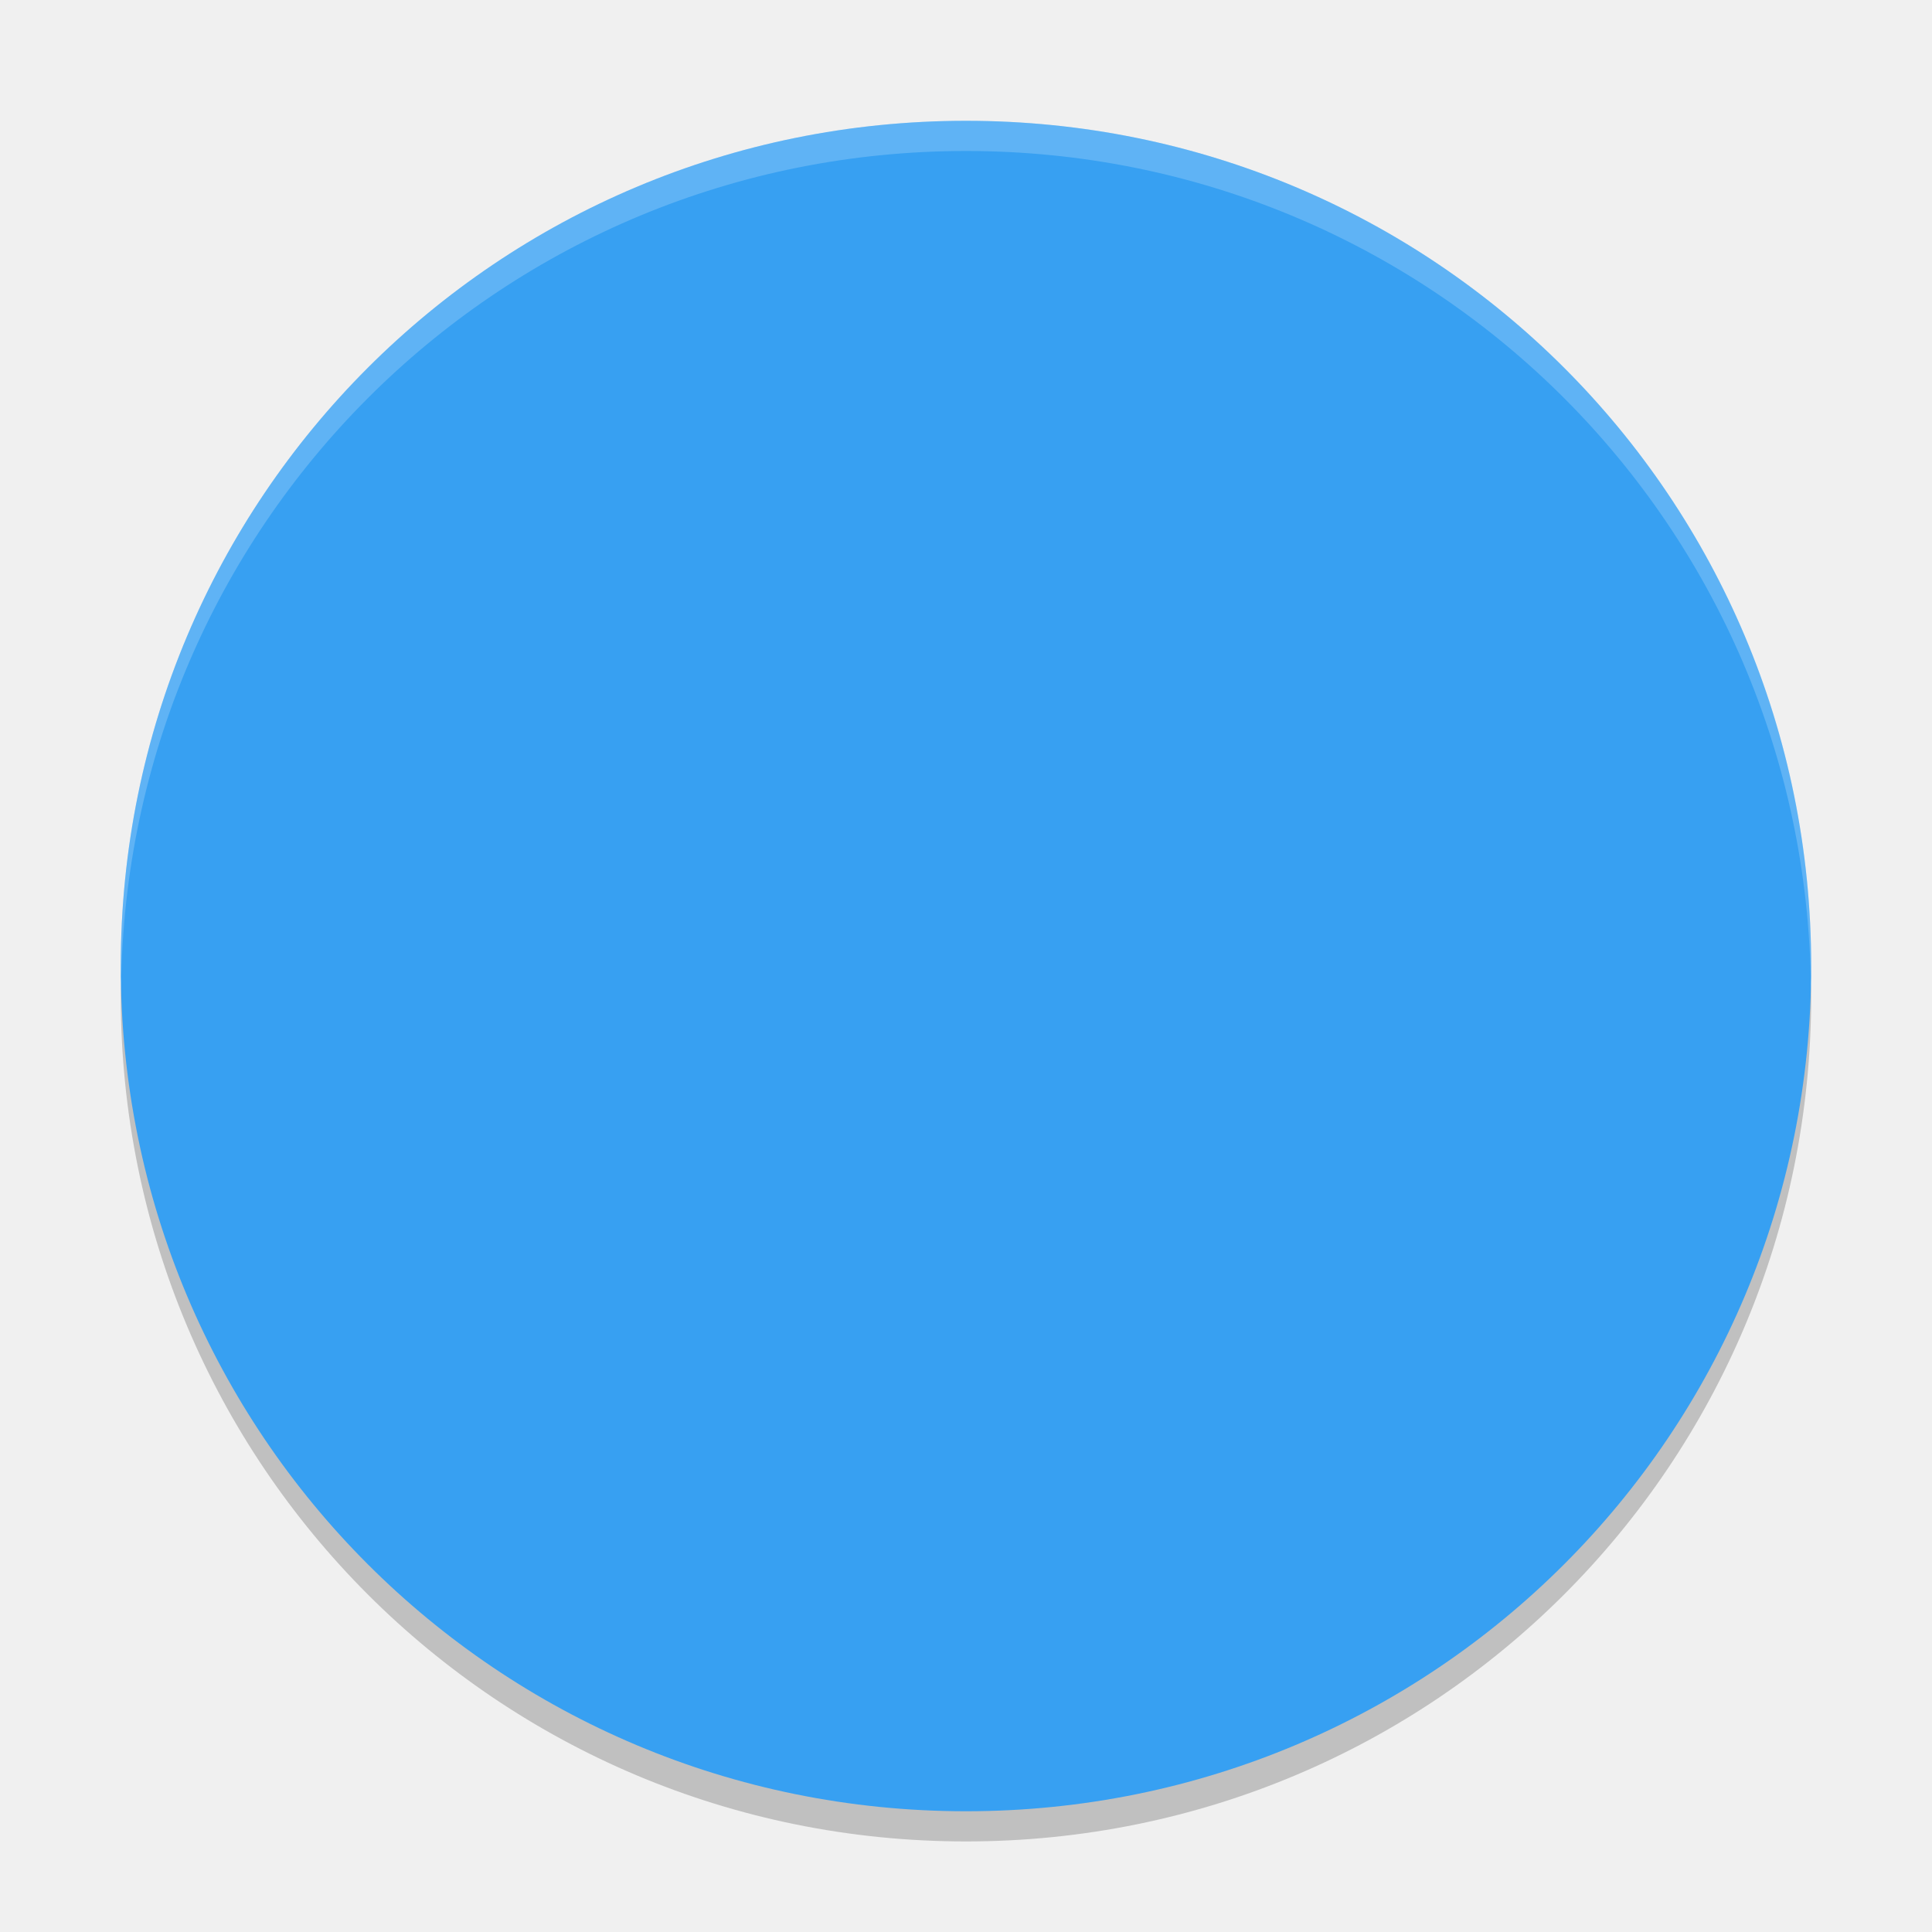
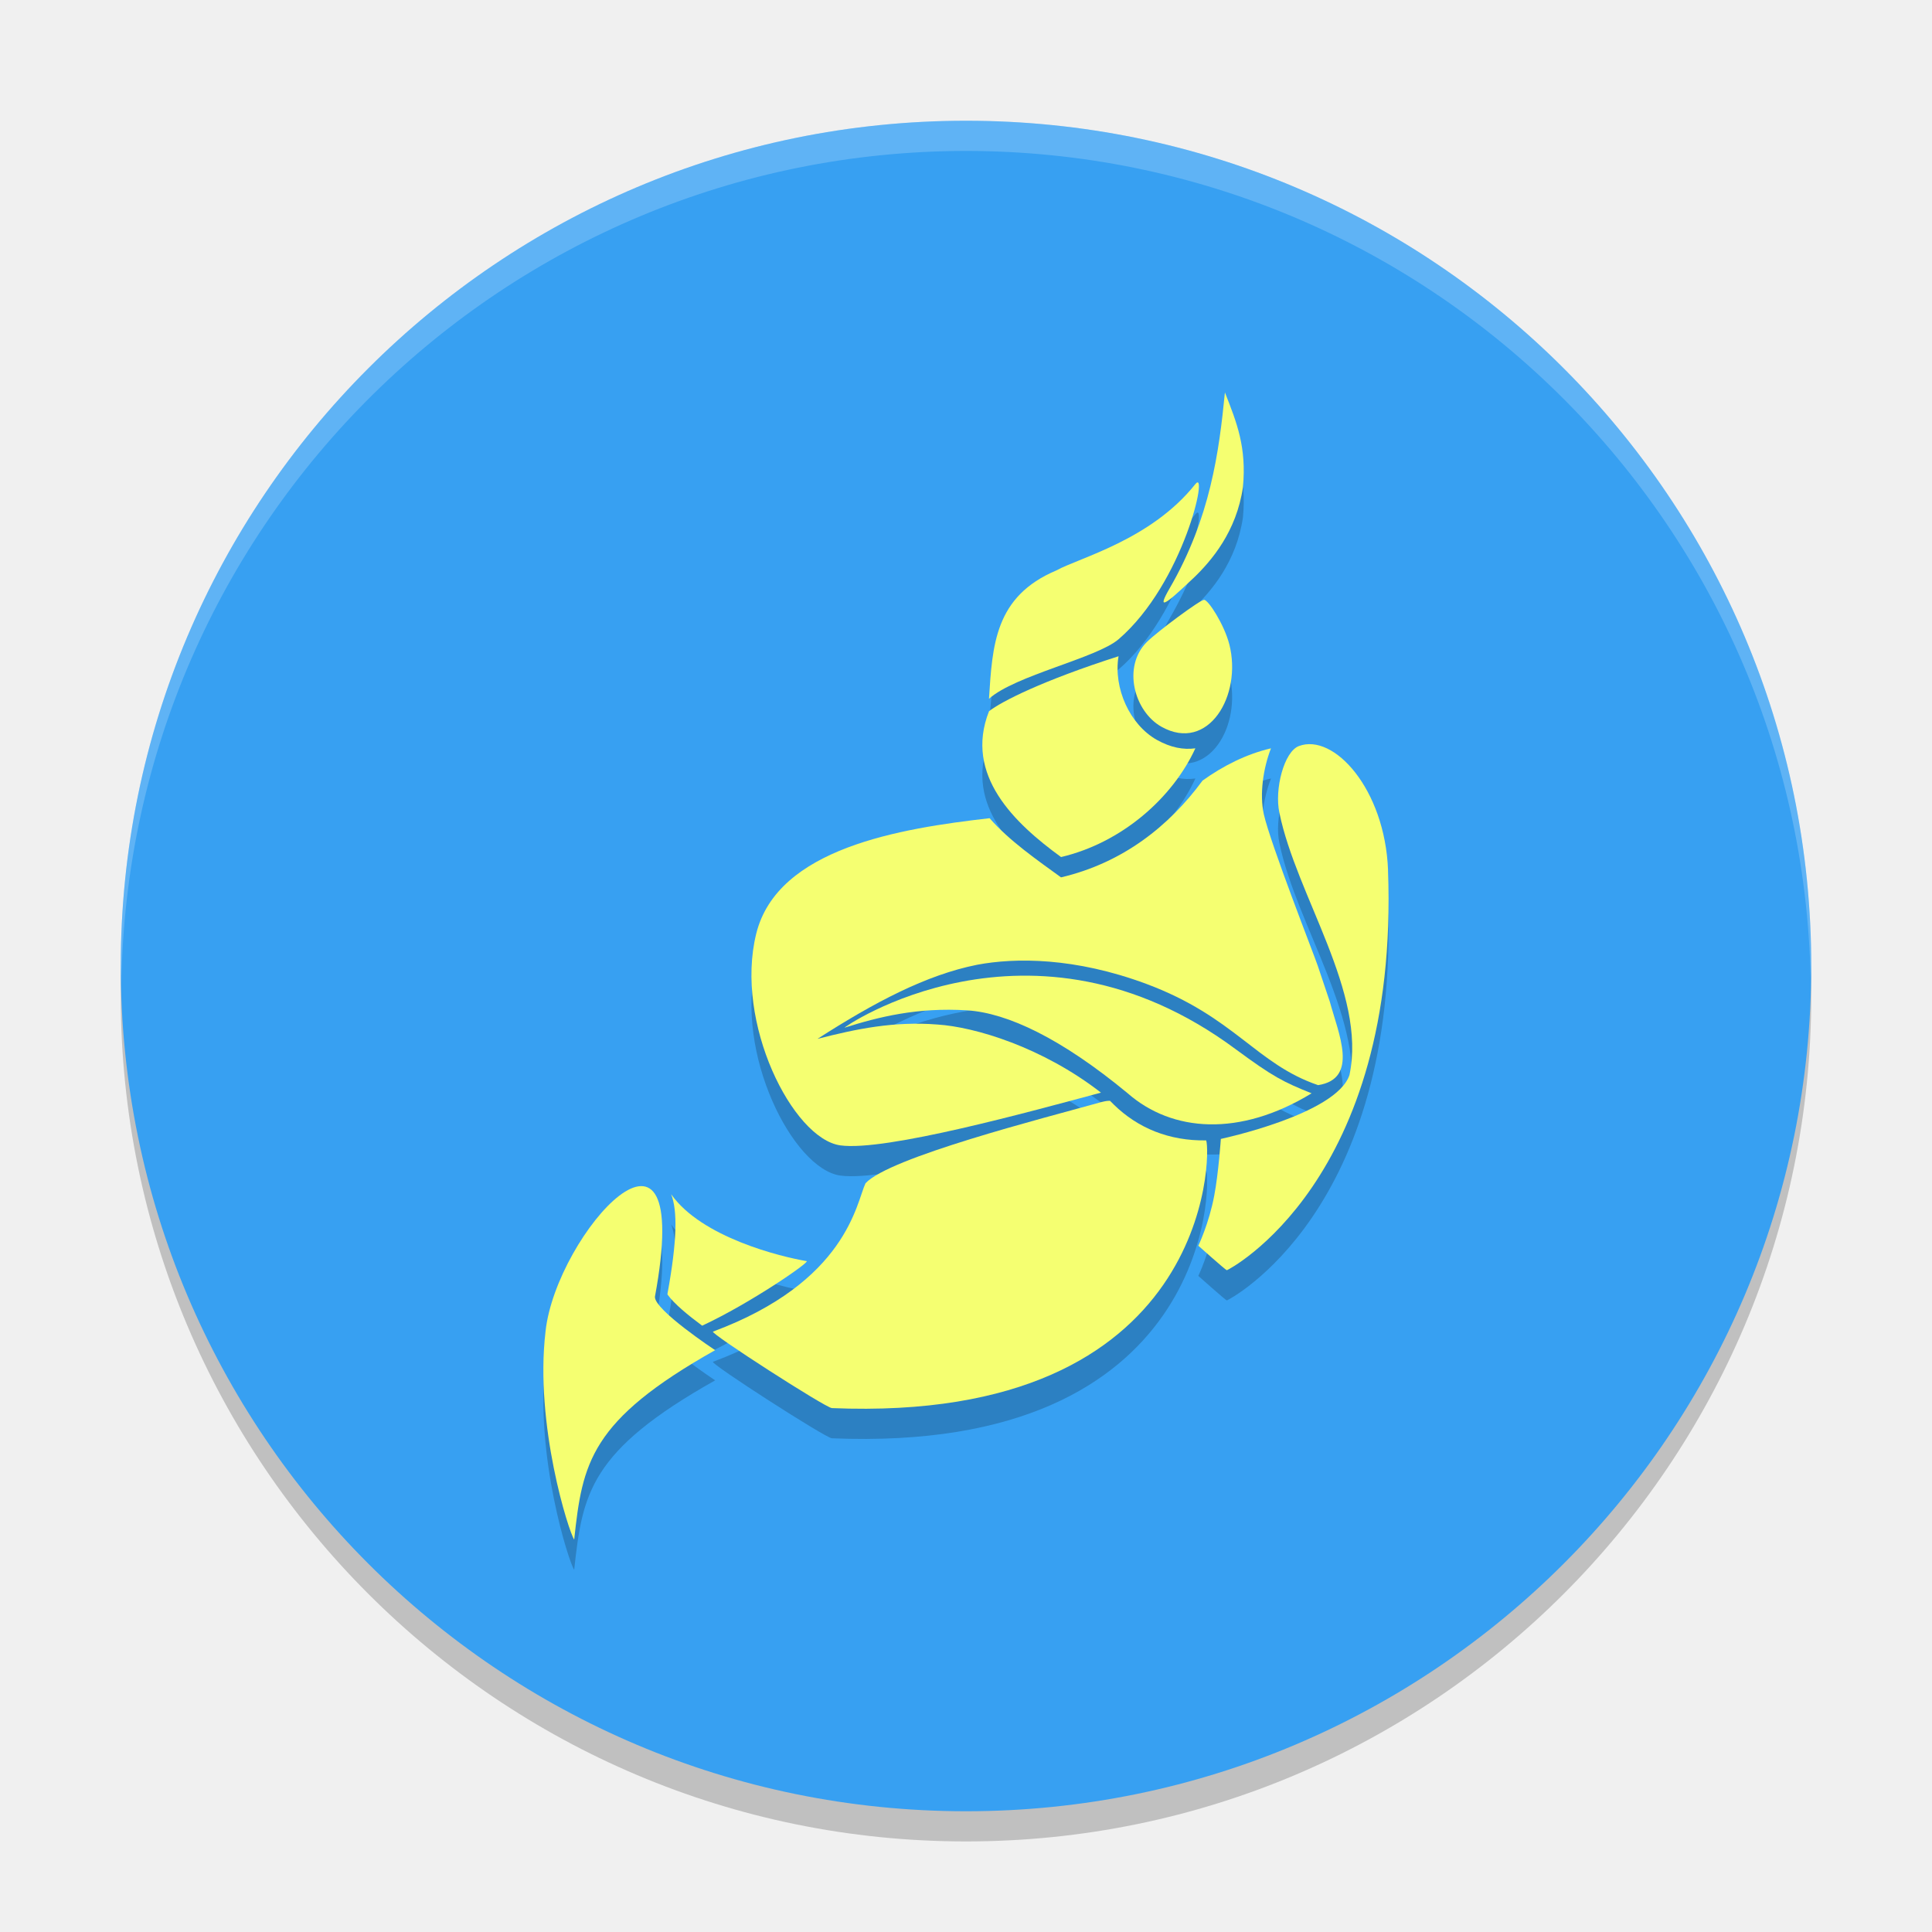
<svg xmlns="http://www.w3.org/2000/svg" width="64" height="64" version="1">
-   <defs>
-     <clipPath id="clipPath-910713076">
-       <g transform="translate(0,-1004.4)">
-         <path style="fill:#1890d0" d="m -24,13 c 0,1.105 -0.672,2 -1.5,2 -0.828,0 -1.5,-0.895 -1.5,-2 0,-1.105 0.672,-2 1.5,-2 0.828,0 1.5,0.895 1.5,2 z" transform="matrix(15.333,0,0,11.5,415,878.86)" />
-       </g>
-     </clipPath>
-   </defs>
-   <path style="opacity:0.2" d="m 4.051,32.001 c -0.012,0.334 -0.051,0.662 -0.051,1 C 4,48.512 16.488,61 31.999,61 47.511,61 59.998,48.512 59.998,33.001 c 0,-0.338 -0.039,-0.665 -0.051,-1 C 59.42,47.042 47.172,59 31.998,59 16.824,59 4.577,47.042 4.049,32.001 Z" />
-   <path style="fill:#37a0f2" d="m 59.998,32.001 c 0,-15.512 -12.488,-27.999 -27.999,-27.999 -15.512,0 -27.999,12.488 -27.999,27.999 0,15.512 12.488,27.999 27.999,27.999 15.512,0 27.999,-12.488 27.999,-27.999 z" />
-   <g style="opacity:0.2" transform="matrix(1.272745,0,0,1.266836,1.451456,2.594678)">
-     <g clip-path="url(#clipPath-910713076)">
-       <g>
-         <path d="m 31.941,18.309 c -0.645,0.152 -1.25,0.461 -1.781,0.844 -0.871,1.191 -2.078,2.152 -3.684,2.531 -0.609,-0.445 -1.352,-0.961 -1.859,-1.547 -2.324,0.266 -5.523,0.781 -6.074,3.02 -0.574,2.324 0.949,5.359 2.188,5.535 1.176,0.164 4.957,-0.887 6.785,-1.379 -1.531,-1.195 -3.293,-1.719 -4.254,-1.781 -1.133,-0.09 -2.109,0.113 -3.125,0.375 1.484,-0.957 2.828,-1.672 4.156,-1.938 0.996,-0.188 2.543,-0.195 4.402,0.5 2.305,0.863 2.855,2.094 4.473,2.648 1.07,-0.168 0.527,-1.355 0.305,-2.18 -0.148,-0.449 -0.266,-0.789 -0.313,-0.938 -0.082,-0.25 -1.238,-3.207 -1.406,-3.969 -0.113,-0.52 -0.016,-1.195 0.188,-1.723" />
-         <path d="m 26.359,13.656 c -1.613,0.68 -1.668,1.965 -1.758,3.359 0.676,-0.613 2.801,-1.063 3.375,-1.559 1.695,-1.469 2.352,-4.504 1.996,-4.055 -1.152,1.457 -3.02,1.926 -3.613,2.254" />
-         <path d="m 17.477,34.05 c 0,0 -1.602,-1.063 -1.57,-1.402 1.051,-5.699 -2.574,-1.645 -2.848,0.906 -0.289,2.449 0.613,5.273 0.746,5.445 0.215,-2 0.406,-3.109 3.672,-4.953 m 0,0.004" />
-         <path d="m 34.988,21.492 c -0.082,-2.121 -1.414,-3.586 -2.32,-3.242 -0.387,0.145 -0.641,1.133 -0.508,1.746 0.445,2.18 2.277,4.699 1.824,6.855 -0.34,1.031 -3.348,1.672 -3.348,1.672 0,0 -0.059,0.883 -0.172,1.484 -0.137,0.73 -0.414,1.309 -0.414,1.309 0,0 0.715,0.641 0.742,0.641 0.031,0 4.5,-2.32 4.195,-10.465" />
-         <path d="m 33,27.332 c -0.742,-0.301 -1,-0.43 -1.969,-1.148 -5.355,-4 -10.285,-0.535 -10.188,-0.57 0.887,-0.281 1.891,-0.535 3.191,-0.453 1.051,0.07 2.449,0.734 4.176,2.168 1.16,1.02 2.918,1.148 4.785,0.004 m 0.004,0" />
-         <path d="m 27.973,15.902 c -1.98,0.637 -3.051,1.184 -3.371,1.438 -0.656,1.672 0.668,2.93 1.875,3.813 1.586,-0.375 2.906,-1.551 3.496,-2.844 -0.309,0.043 -0.637,-0.016 -1,-0.219 -0.707,-0.398 -1.137,-1.355 -1,-2.188" />
-         <path d="m 30.855,15.586 c -0.129,-0.508 -0.543,-1.16 -0.656,-1.16 -0.102,0 -1.203,0.82 -1.488,1.102 -0.645,0.645 -0.332,1.82 0.383,2.219 1.211,0.68 2.105,-0.813 1.762,-2.16" />
-         <path d="m 29.914,13.867 c 0.484,-0.465 1.129,-1.227 1.297,-2.387 0.098,-1.039 -0.156,-1.68 -0.469,-2.477 -0.152,1.555 -0.379,3.285 -1.438,5.121 -0.332,0.578 -0.152,0.473 0.609,-0.258" />
-         <path d="m 16.328,29.969 c 0.168,0.422 0.156,1.223 -0.094,2.594 -0.004,0.012 0,0.02 0,0.031 0.176,0.246 0.539,0.543 0.902,0.813 1.25,-0.582 2.82,-1.672 2.719,-1.688 -0.668,-0.113 -2.734,-0.617 -3.527,-1.75" />
-         <path d="m 27.754,27.527 c -0.055,0 -0.098,0 -0.219,0.031 -1.555,0.434 -5.527,1.449 -6.148,2.125 -0.242,0.516 -0.48,2.574 -3.969,3.879 -0.098,0.035 2.93,1.992 3.094,2 9.883,0.414 9.871,-6.676 9.742,-7 -0.961,0.016 -1.777,-0.32 -2.406,-0.938 -0.031,-0.031 -0.059,-0.063 -0.094,-0.094" />
-       </g>
-     </g>
+   <circle style="opacity:0.2" cx="32" cy="33" r="28" />
+   <circle style="fill:#37a0f2" cx="32" cy="32" r="28" />
+   <g style="opacity:0.2" transform="translate(0,1)">
+     <path d="M 42.103,24.789 C 41.282,24.981 40.512,25.373 39.836,25.858 38.728,27.366 37.191,28.584 35.148,29.064 34.372,28.5 33.427,27.847 32.782,27.104 29.824,27.441 25.752,28.094 25.051,30.93 24.321,33.874 26.259,37.719 27.836,37.942 29.333,38.149 34.145,36.818 36.471,36.195 34.523,34.681 32.28,34.017 31.057,33.939 29.615,33.825 28.373,34.082 27.08,34.414 28.969,33.201 30.679,32.296 32.369,31.959 33.637,31.72 35.606,31.712 37.972,32.592 40.905,33.685 41.605,35.245 43.664,35.947 45.026,35.734 44.335,34.23 44.053,33.185 43.864,32.616 43.714,32.185 43.654,31.997 43.55,31.68 42.079,27.934 41.865,26.969 41.721,26.31 41.844,25.455 42.104,24.786" />
+     <path d="M 34.999,18.894 C 32.946,19.756 32.876,21.383 32.761,23.149 33.622,22.373 36.326,21.803 37.057,21.174 39.214,19.313 40.05,15.469 39.597,16.037 38.131,17.883 35.753,18.477 34.999,18.893" />
+     <path d="M 23.694,44.729 C 23.694,44.729 21.656,43.383 21.696,42.953 23.034,35.734 18.42,40.869 18.072,44.101 17.704,47.203 18.852,50.781 19.021,50.999 19.295,48.465 19.538,47.06 23.694,44.724 M 23.694,44.729" />
+     <path d="M 45.981,28.821 C 45.876,26.134 44.181,24.278 43.028,24.714 42.536,24.897 42.212,26.149 42.382,26.926 42.948,29.687 45.279,32.878 44.703,35.61 44.27,36.916 40.442,37.728 40.442,37.728 40.442,37.728 40.367,38.846 40.223,39.608 40.049,40.532 39.696,41.266 39.696,41.266 39.696,41.266 40.606,42.078 40.64,42.078 40.68,42.078 46.368,39.139 45.979,28.821" />
+     <path d="M 43.451,36.219 C 42.506,35.838 42.178,35.674 40.945,34.765 34.129,29.697 27.855,34.087 27.978,34.043 29.107,33.687 30.385,33.365 32.04,33.469 33.377,33.557 35.156,34.398 37.354,36.215 38.831,37.507 41.068,37.669 43.444,36.22 M 43.449,36.22" />
+     <path d="M 37.053,21.739 C 34.533,22.546 33.17,23.239 32.762,23.561 31.928,25.679 33.613,27.273 35.149,28.391 37.167,27.916 38.847,26.427 39.598,24.789 39.205,24.843 38.787,24.768 38.325,24.511 37.426,24.007 36.878,22.795 37.053,21.739" />
+     <path d="M 40.721,21.339 C 40.556,20.696 40.03,19.87 39.886,19.87 39.756,19.87 38.355,20.908 37.992,21.266 37.171,22.083 37.569,23.571 38.479,24.077 40.021,24.938 41.158,23.047 40.722,21.34" />
+     <path d="M 39.523,19.161 C 40.139,18.572 40.96,17.607 41.174,16.138 41.298,14.821 40.975,14.009 40.577,13 40.383,14.97 40.094,17.161 38.747,19.487 38.324,20.219 38.553,20.086 39.522,19.16" />
+     <path d="M 22.232,39.559 C 22.446,40.094 22.431,41.109 22.113,42.846 22.107,42.861 22.113,42.871 22.113,42.885 22.337,43.196 22.798,43.573 23.26,43.915 24.851,43.177 26.85,41.797 26.721,41.776 25.871,41.633 23.241,40.995 22.232,39.559" />
+     <path d="M 36.774,36.466 C 36.704,36.466 36.649,36.466 36.495,36.505 34.516,37.055 29.461,38.341 28.671,39.197 28.363,39.851 28.06,42.458 23.619,44.111 23.495,44.155 27.348,46.635 27.557,46.645 40.135,47.169 40.12,38.187 39.956,37.777 38.733,37.797 37.694,37.372 36.894,36.589 36.854,36.55 36.819,36.509 36.774,36.47" />
  </g>
-   <path style="opacity:0.2;fill:#ffffff" d="M 32 4.002 C 16.488 4.002 4 16.488 4 32 C 4 32.113 4.011 32.224 4.018 32.336 C 4.37 17.136 16.712 5.002 32 5.002 C 47.288 5.002 59.63 17.136 59.982 32.336 C 59.989 32.224 60 32.113 60 32 C 60 16.488 47.512 4.002 32 4.002 z" />
-   <g style="fill:#f5ff71" transform="matrix(1.272745,0,0,1.266836,1.451456,1.594679)">
-     <g style="fill:#f5ff71" clip-path="url(#clipPath-910713076)">
-       <g style="fill:#f5ff71">
-         <path d="m 31.941,18.309 c -0.645,0.152 -1.25,0.461 -1.781,0.844 -0.871,1.191 -2.078,2.152 -3.684,2.531 -0.609,-0.445 -1.352,-0.961 -1.859,-1.547 -2.324,0.266 -5.523,0.781 -6.074,3.02 -0.574,2.324 0.949,5.359 2.188,5.535 1.176,0.164 4.957,-0.887 6.785,-1.379 -1.531,-1.195 -3.293,-1.719 -4.254,-1.781 -1.133,-0.09 -2.109,0.113 -3.125,0.375 1.484,-0.957 2.828,-1.672 4.156,-1.938 0.996,-0.188 2.543,-0.195 4.402,0.5 2.305,0.863 2.855,2.094 4.473,2.648 1.07,-0.168 0.527,-1.355 0.305,-2.18 -0.148,-0.449 -0.266,-0.789 -0.313,-0.938 -0.082,-0.25 -1.238,-3.207 -1.406,-3.969 -0.113,-0.52 -0.016,-1.195 0.188,-1.723" />
-         <path d="m 26.359,13.656 c -1.613,0.68 -1.668,1.965 -1.758,3.359 0.676,-0.613 2.801,-1.063 3.375,-1.559 1.695,-1.469 2.352,-4.504 1.996,-4.055 -1.152,1.457 -3.02,1.926 -3.613,2.254" />
-         <path d="m 17.477,34.05 c 0,0 -1.602,-1.063 -1.57,-1.402 1.051,-5.699 -2.574,-1.645 -2.848,0.906 -0.289,2.449 0.613,5.273 0.746,5.445 0.215,-2 0.406,-3.109 3.672,-4.953 m 0,0.004" />
-         <path d="m 34.988,21.492 c -0.082,-2.121 -1.414,-3.586 -2.32,-3.242 -0.387,0.145 -0.641,1.133 -0.508,1.746 0.445,2.18 2.277,4.699 1.824,6.855 -0.34,1.031 -3.348,1.672 -3.348,1.672 0,0 -0.059,0.883 -0.172,1.484 -0.137,0.73 -0.414,1.309 -0.414,1.309 0,0 0.715,0.641 0.742,0.641 0.031,0 4.5,-2.32 4.195,-10.465" />
-         <path d="m 33,27.332 c -0.742,-0.301 -1,-0.43 -1.969,-1.148 -5.355,-4 -10.285,-0.535 -10.188,-0.57 0.887,-0.281 1.891,-0.535 3.191,-0.453 1.051,0.07 2.449,0.734 4.176,2.168 1.16,1.02 2.918,1.148 4.785,0.004 m 0.004,0" />
-         <path d="m 27.973,15.902 c -1.98,0.637 -3.051,1.184 -3.371,1.438 -0.656,1.672 0.668,2.93 1.875,3.813 1.586,-0.375 2.906,-1.551 3.496,-2.844 -0.309,0.043 -0.637,-0.016 -1,-0.219 -0.707,-0.398 -1.137,-1.355 -1,-2.188" />
-         <path d="m 30.855,15.586 c -0.129,-0.508 -0.543,-1.16 -0.656,-1.16 -0.102,0 -1.203,0.82 -1.488,1.102 -0.645,0.645 -0.332,1.82 0.383,2.219 1.211,0.68 2.105,-0.813 1.762,-2.16" />
-         <path d="m 29.914,13.867 c 0.484,-0.465 1.129,-1.227 1.297,-2.387 0.098,-1.039 -0.156,-1.68 -0.469,-2.477 -0.152,1.555 -0.379,3.285 -1.438,5.121 -0.332,0.578 -0.152,0.473 0.609,-0.258" />
-         <path d="m 16.328,29.969 c 0.168,0.422 0.156,1.223 -0.094,2.594 -0.004,0.012 0,0.02 0,0.031 0.176,0.246 0.539,0.543 0.902,0.813 1.25,-0.582 2.82,-1.672 2.719,-1.688 -0.668,-0.113 -2.734,-0.617 -3.527,-1.75" />
-         <path d="m 27.754,27.527 c -0.055,0 -0.098,0 -0.219,0.031 -1.555,0.434 -5.527,1.449 -6.148,2.125 -0.242,0.516 -0.48,2.574 -3.969,3.879 -0.098,0.035 2.93,1.992 3.094,2 9.883,0.414 9.871,-6.676 9.742,-7 -0.961,0.016 -1.777,-0.32 -2.406,-0.938 -0.031,-0.031 -0.059,-0.063 -0.094,-0.094" />
-       </g>
-     </g>
+   <g style="fill:#f5ff71">
+     <path d="M 42.103,24.789 C 41.282,24.981 40.512,25.373 39.836,25.858 38.728,27.366 37.191,28.584 35.148,29.064 34.372,28.5 33.427,27.847 32.782,27.104 29.824,27.441 25.752,28.094 25.051,30.93 24.321,33.874 26.259,37.719 27.836,37.942 29.333,38.149 34.145,36.818 36.471,36.195 34.523,34.681 32.28,34.017 31.057,33.939 29.615,33.825 28.373,34.082 27.08,34.414 28.969,33.201 30.679,32.296 32.369,31.959 33.637,31.72 35.606,31.712 37.972,32.592 40.905,33.685 41.605,35.245 43.664,35.947 45.026,35.734 44.335,34.23 44.053,33.185 43.864,32.616 43.714,32.185 43.654,31.997 43.55,31.68 42.079,27.934 41.865,26.969 41.721,26.31 41.844,25.455 42.104,24.786" />
+     <path d="M 34.999,18.894 C 32.946,19.756 32.876,21.383 32.761,23.149 33.622,22.373 36.326,21.803 37.057,21.174 39.214,19.313 40.05,15.469 39.597,16.037 38.131,17.883 35.753,18.477 34.999,18.893" />
+     <path d="M 23.694,44.729 C 23.694,44.729 21.656,43.383 21.696,42.953 23.034,35.734 18.42,40.869 18.072,44.101 17.704,47.203 18.852,50.781 19.021,50.999 19.295,48.465 19.538,47.06 23.694,44.724 M 23.694,44.729" />
+     <path d="M 45.981,28.821 C 45.876,26.134 44.181,24.278 43.028,24.714 42.536,24.897 42.212,26.149 42.382,26.926 42.948,29.687 45.279,32.878 44.703,35.61 44.27,36.916 40.442,37.728 40.442,37.728 40.442,37.728 40.367,38.846 40.223,39.608 40.049,40.532 39.696,41.266 39.696,41.266 39.696,41.266 40.606,42.078 40.64,42.078 40.68,42.078 46.368,39.139 45.979,28.821" />
+     <path d="M 43.451,36.219 C 42.506,35.838 42.178,35.674 40.945,34.765 34.129,29.697 27.855,34.087 27.978,34.043 29.107,33.687 30.385,33.365 32.04,33.469 33.377,33.557 35.156,34.398 37.354,36.215 38.831,37.507 41.068,37.669 43.444,36.22 M 43.449,36.22" />
+     <path d="M 37.053,21.739 C 34.533,22.546 33.17,23.239 32.762,23.561 31.928,25.679 33.613,27.273 35.149,28.391 37.167,27.916 38.847,26.427 39.598,24.789 39.205,24.843 38.787,24.768 38.325,24.511 37.426,24.007 36.878,22.795 37.053,21.739" />
+     <path d="M 40.721,21.339 C 40.556,20.696 40.03,19.87 39.886,19.87 39.756,19.87 38.355,20.908 37.992,21.266 37.171,22.083 37.569,23.571 38.479,24.077 40.021,24.938 41.158,23.047 40.722,21.34" />
+     <path d="M 39.523,19.161 C 40.139,18.572 40.96,17.607 41.174,16.138 41.298,14.821 40.975,14.009 40.577,13 40.383,14.97 40.094,17.161 38.747,19.487 38.324,20.219 38.553,20.086 39.522,19.16" />
+     <path d="M 22.232,39.559 C 22.446,40.094 22.431,41.109 22.113,42.846 22.107,42.861 22.113,42.871 22.113,42.885 22.337,43.196 22.798,43.573 23.26,43.915 24.851,43.177 26.85,41.797 26.721,41.776 25.871,41.633 23.241,40.995 22.232,39.559" />
+     <path d="M 36.774,36.466 C 36.704,36.466 36.649,36.466 36.495,36.505 34.516,37.055 29.461,38.341 28.671,39.197 28.363,39.851 28.06,42.458 23.619,44.111 23.495,44.155 27.348,46.635 27.557,46.645 40.135,47.169 40.12,38.187 39.956,37.777 38.733,37.797 37.694,37.372 36.894,36.589 36.854,36.55 36.819,36.509 36.774,36.47" />
  </g>
+   <path style="opacity:0.2;fill:#ffffff" d="M 32,4 A 28,28 0 0 0 4,32 28,28 0 0 0 4.021,32.586 28,28 0 0 1 32,5 28,28 0 0 1 59.979,32.414 28,28 0 0 0 60,32 28,28 0 0 0 32,4 Z" />
</svg>
